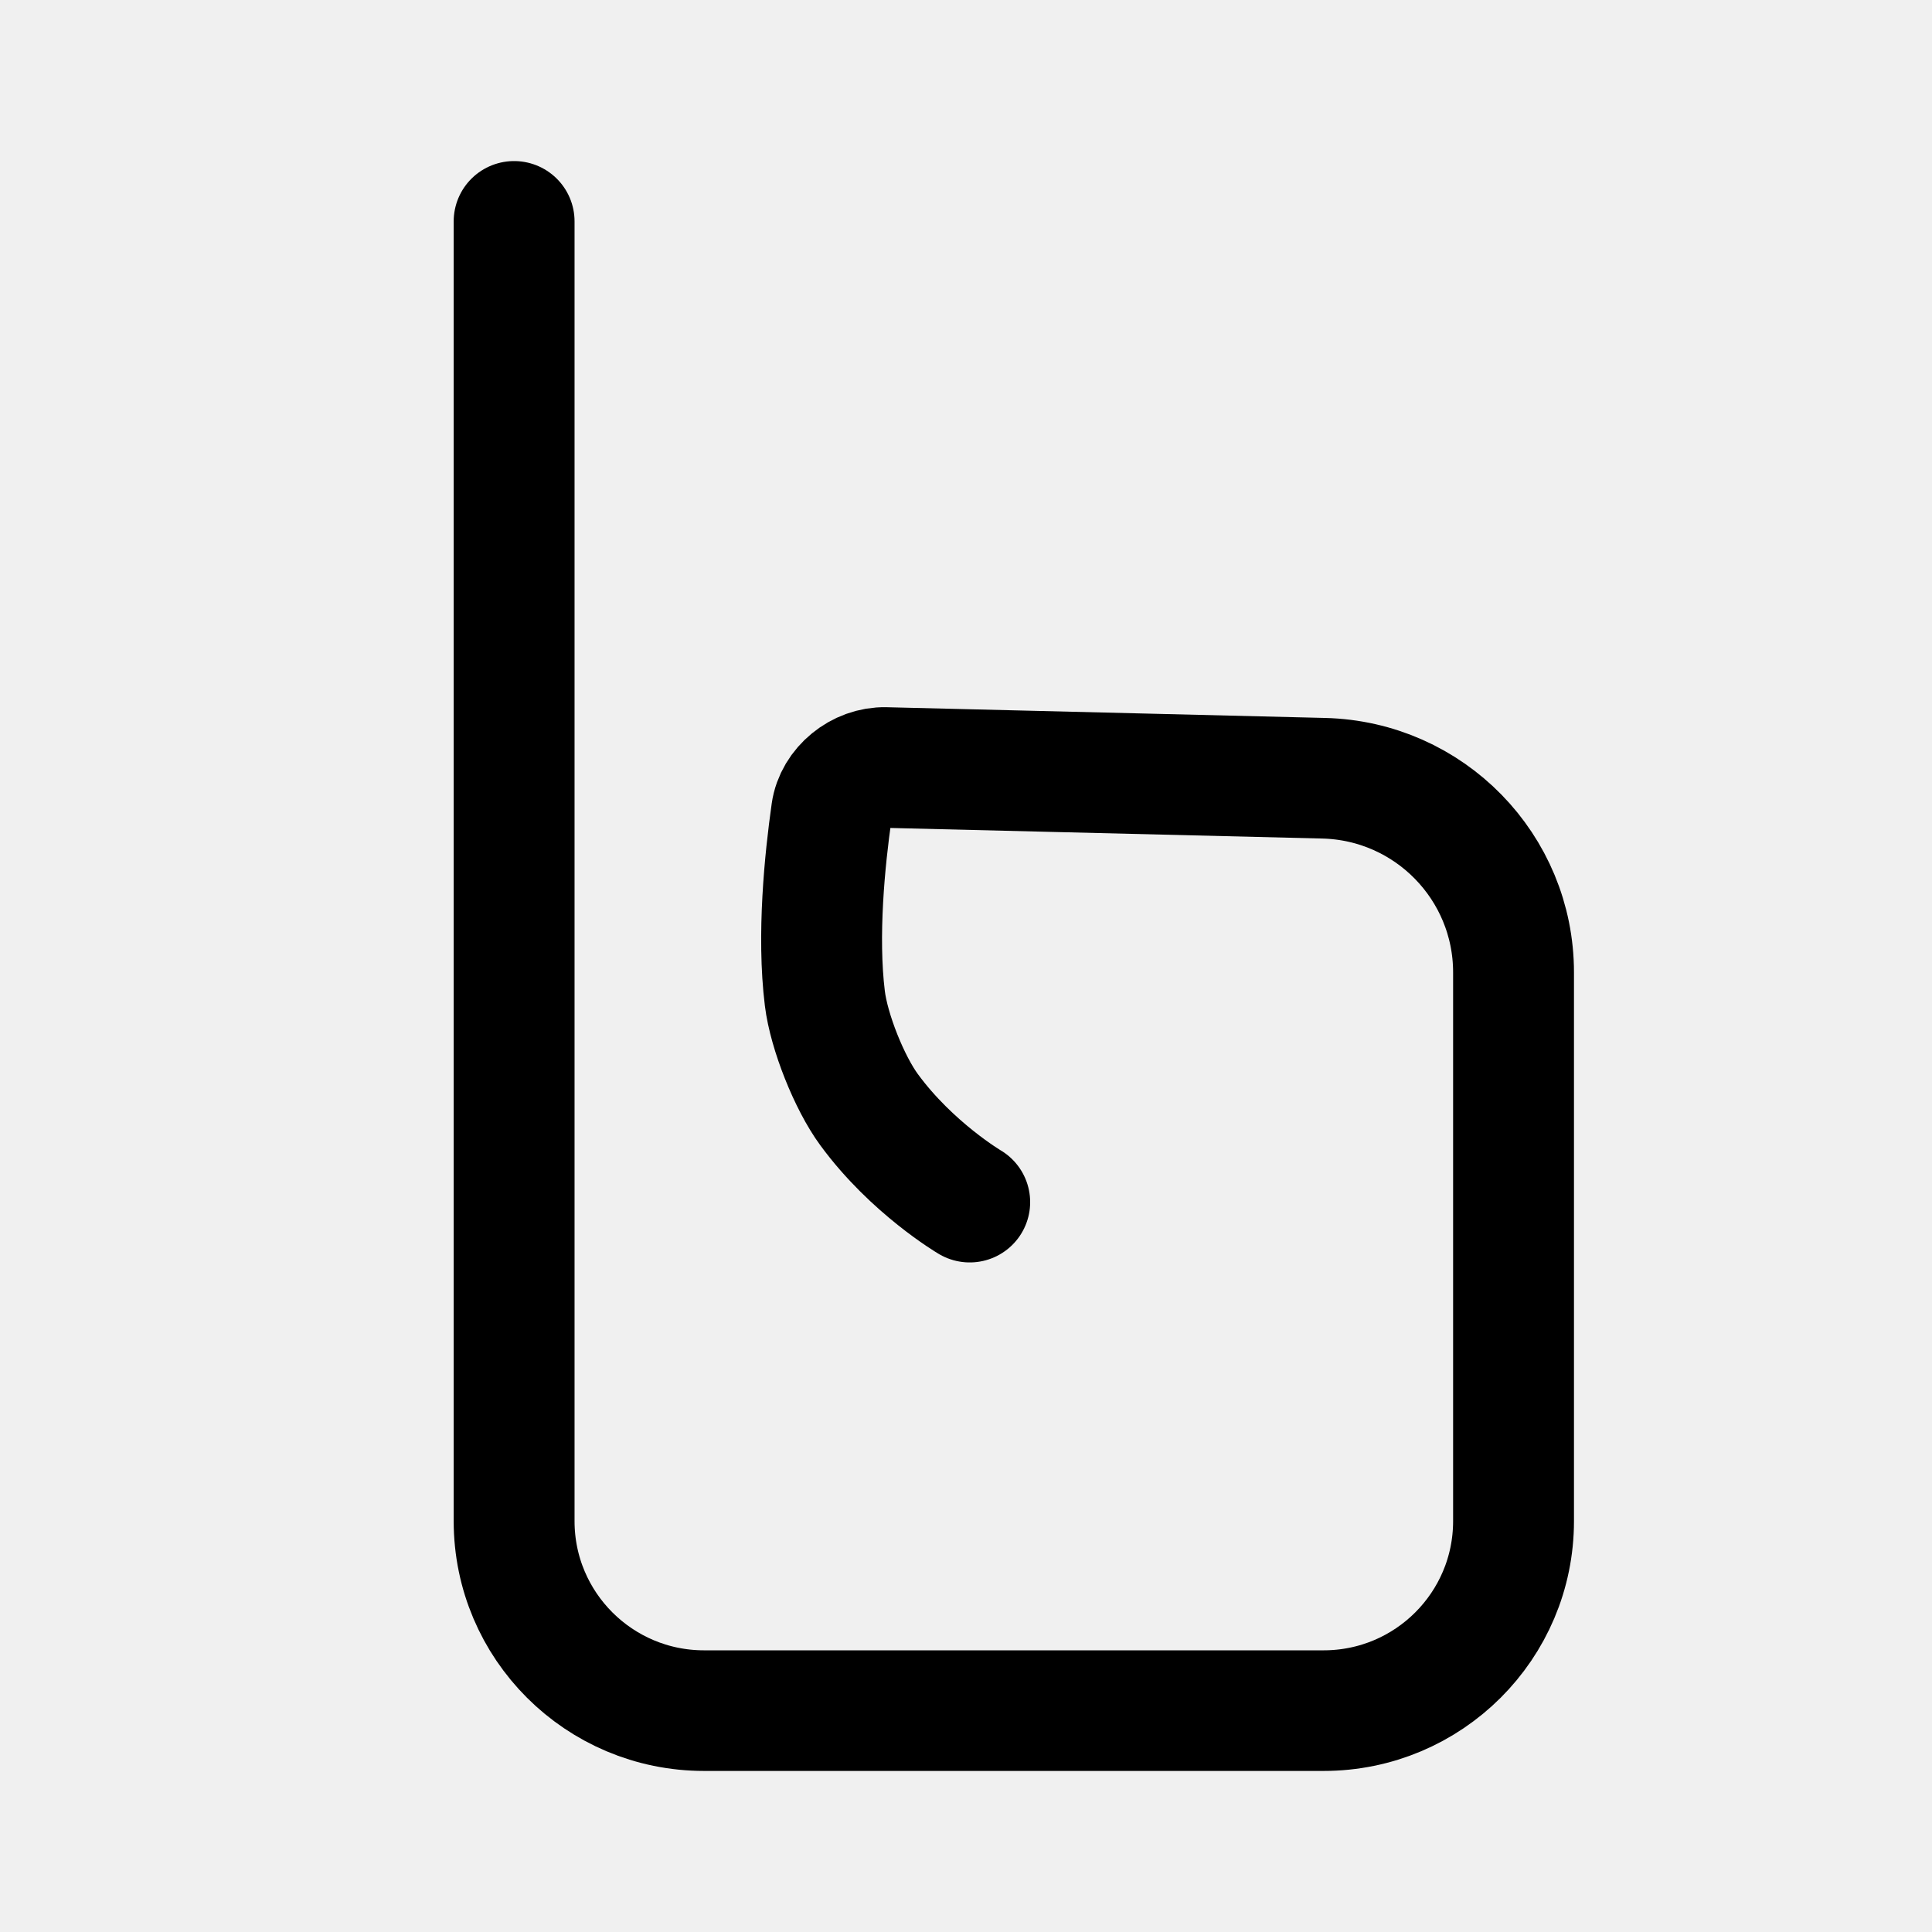
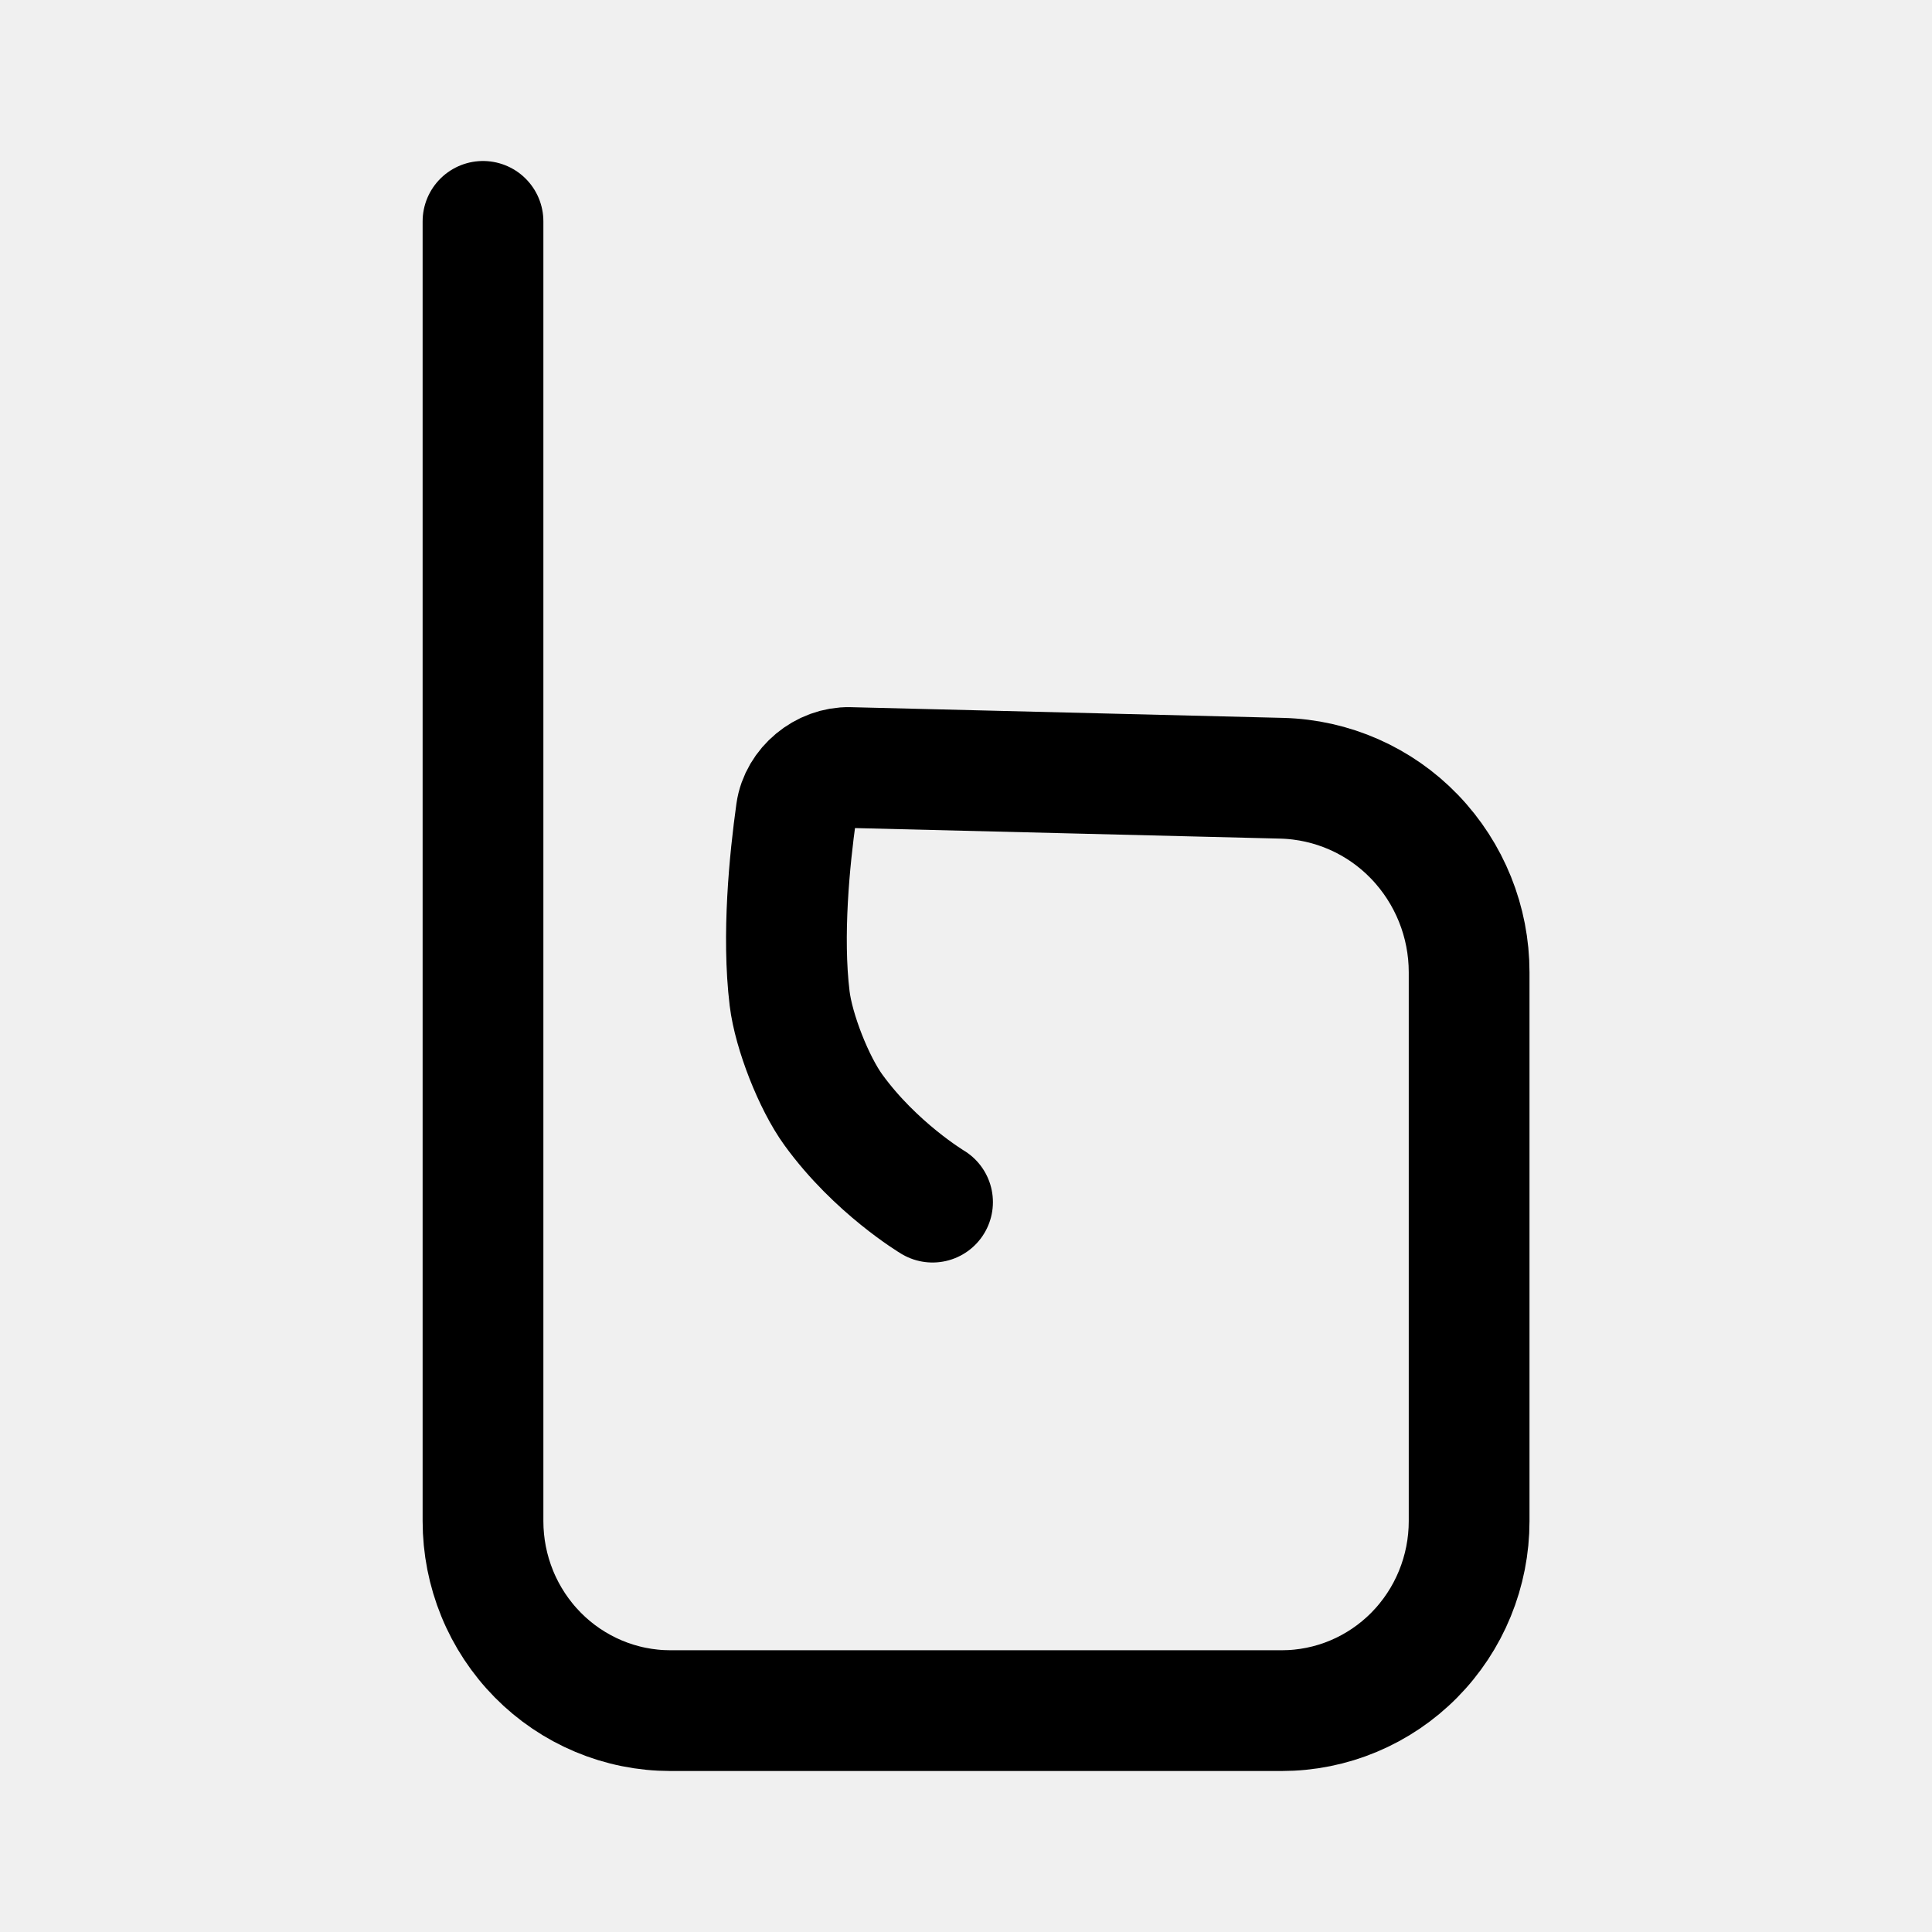
- <svg xmlns="http://www.w3.org/2000/svg" width="192" height="192" viewBox="0 0 50.8 50.8" version="1.1" id="svg1" xml:space="preserve">
-   <defs id="defs1" />
-   <path id="path4" style="opacity:1;fill:none;fill-opacity:1;stroke:#000000;stroke-width:3.002;stroke-linecap:round;stroke-linejoin:round;stroke-dasharray:none;stroke-opacity:1;paint-order:markers fill stroke" d="m 12.989,6.867 v 32.349 a 4.717,4.717 45 0 0 4.717,4.717 h 15.389 a 4.717,4.717 135 0 0 4.717,-4.717 V 25.56 A 4.834,4.834 45.702 0 0 33.096,20.727 L 22.211,20.46 c -0.636,-0.016 -1.249,0.478 -1.338,1.108 -0.167,1.181 -0.359,3.071 -0.166,4.639 0.101,0.825 0.608,2.102 1.101,2.773 1.063,1.451 2.497,2.297 2.497,2.297" transform="matrix(1.05865,0,0,1.056453,-0.2326191,-1.433907)" />
+ <svg xmlns="http://www.w3.org/2000/svg" width="192" height="192" fill="none">
+   <g clip-path="url(#baran__a)">
+     <path d="M48 22v129.166c0 2.474.482 4.923 1.417 7.208a18.852 18.852 0 0 0 4.037 6.11 18.598 18.598 0 0 0 6.042 4.082A18.43 18.43 0 0 0 66.622 170h60.756a18.43 18.43 0 0 0 7.126-1.434 18.591 18.591 0 0 0 6.042-4.082 18.838 18.838 0 0 0 4.036-6.11 19.018 19.018 0 0 0 1.418-7.208V96.637a19.42 19.42 0 0 0-5.425-13.48 18.987 18.987 0 0 0-13.191-5.815l-42.973-1.065c-2.51-.063-4.931 1.91-5.284 4.423-.66 4.714-1.416 12.263-.655 18.521.4 3.296 2.402 8.392 4.345 11.074 4.198 5.793 9.858 9.172 9.858 9.172" stroke="#000" stroke-width="12" stroke-linecap="round" stroke-linejoin="round" />
+   </g>
+   <defs>
+     <clipPath id="baran__a">
+       <path fill="#fff" d="M0 0h192v192H0z" />
+     </clipPath>
+   </defs>
</svg>
